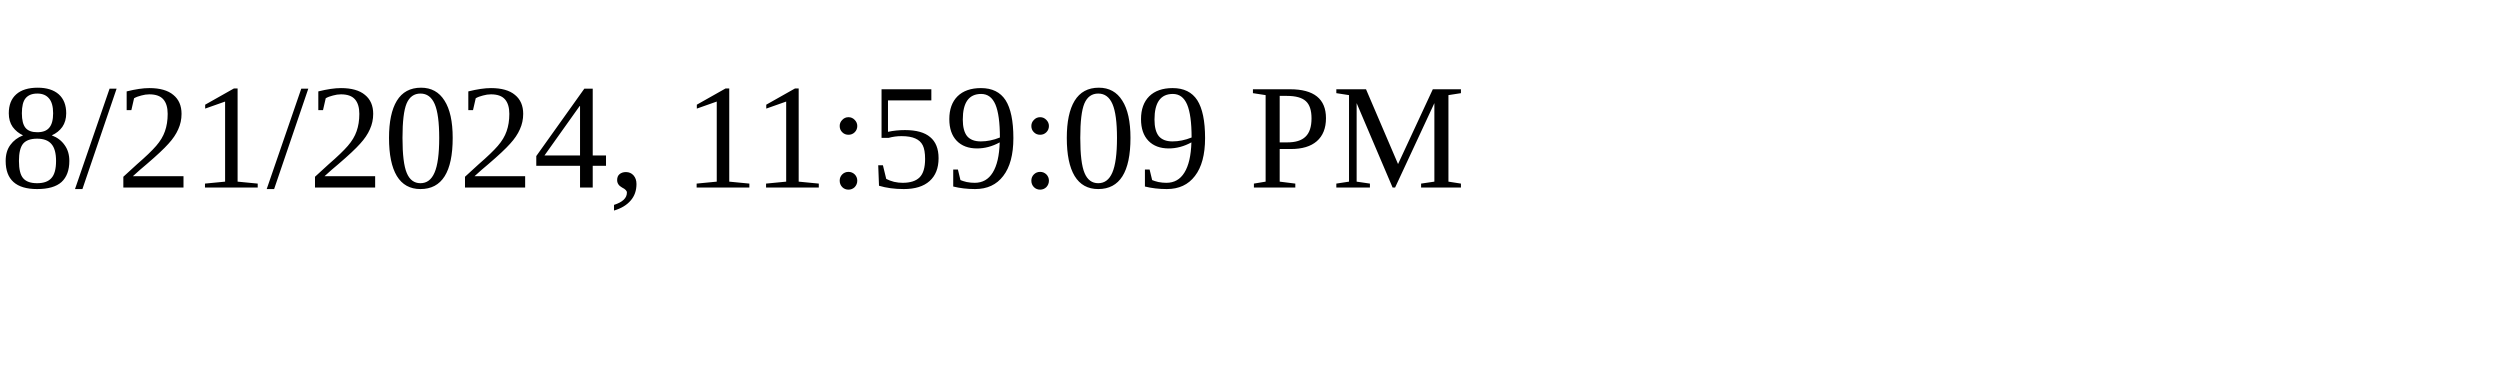
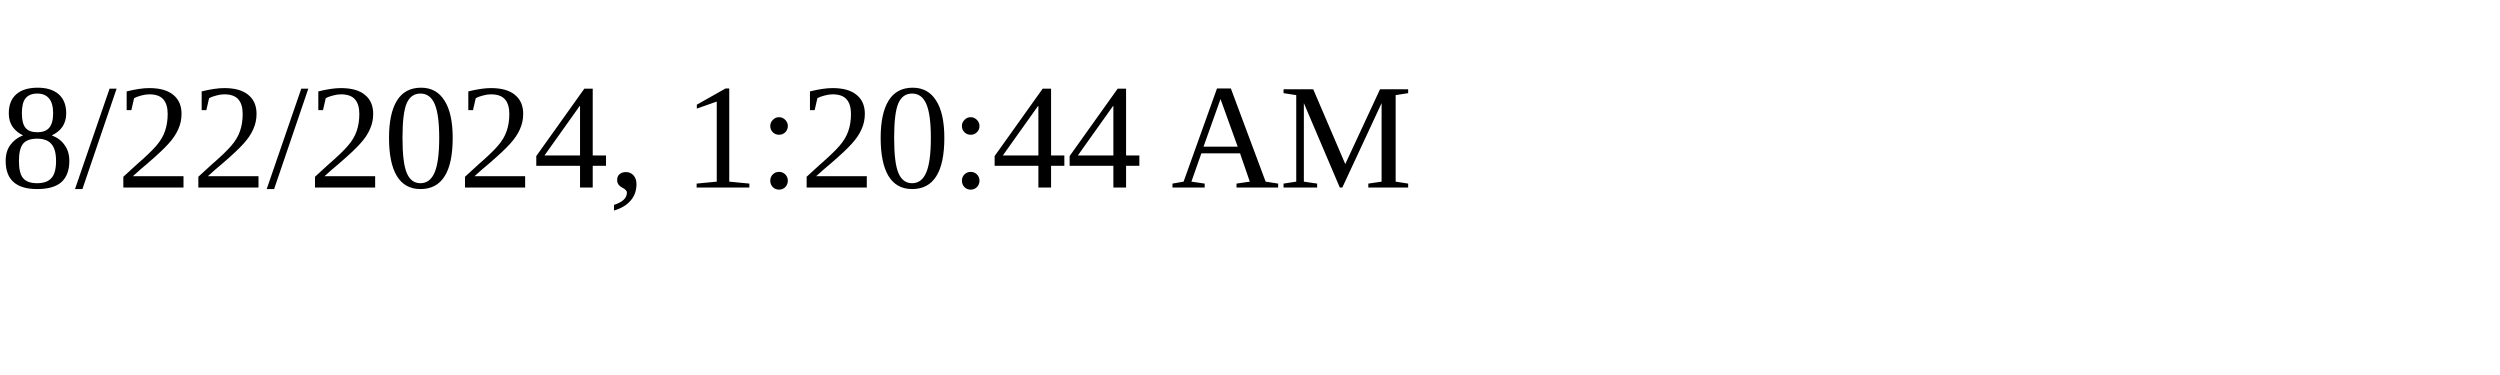
<svg xmlns="http://www.w3.org/2000/svg" height="30" width="200">
-   <text x="0" y="15">8/21/2024, 11:59:09 PM</text>
+   <text x="0" y="15">8/22/2024, 1:20:44 AM</text>
</svg>
